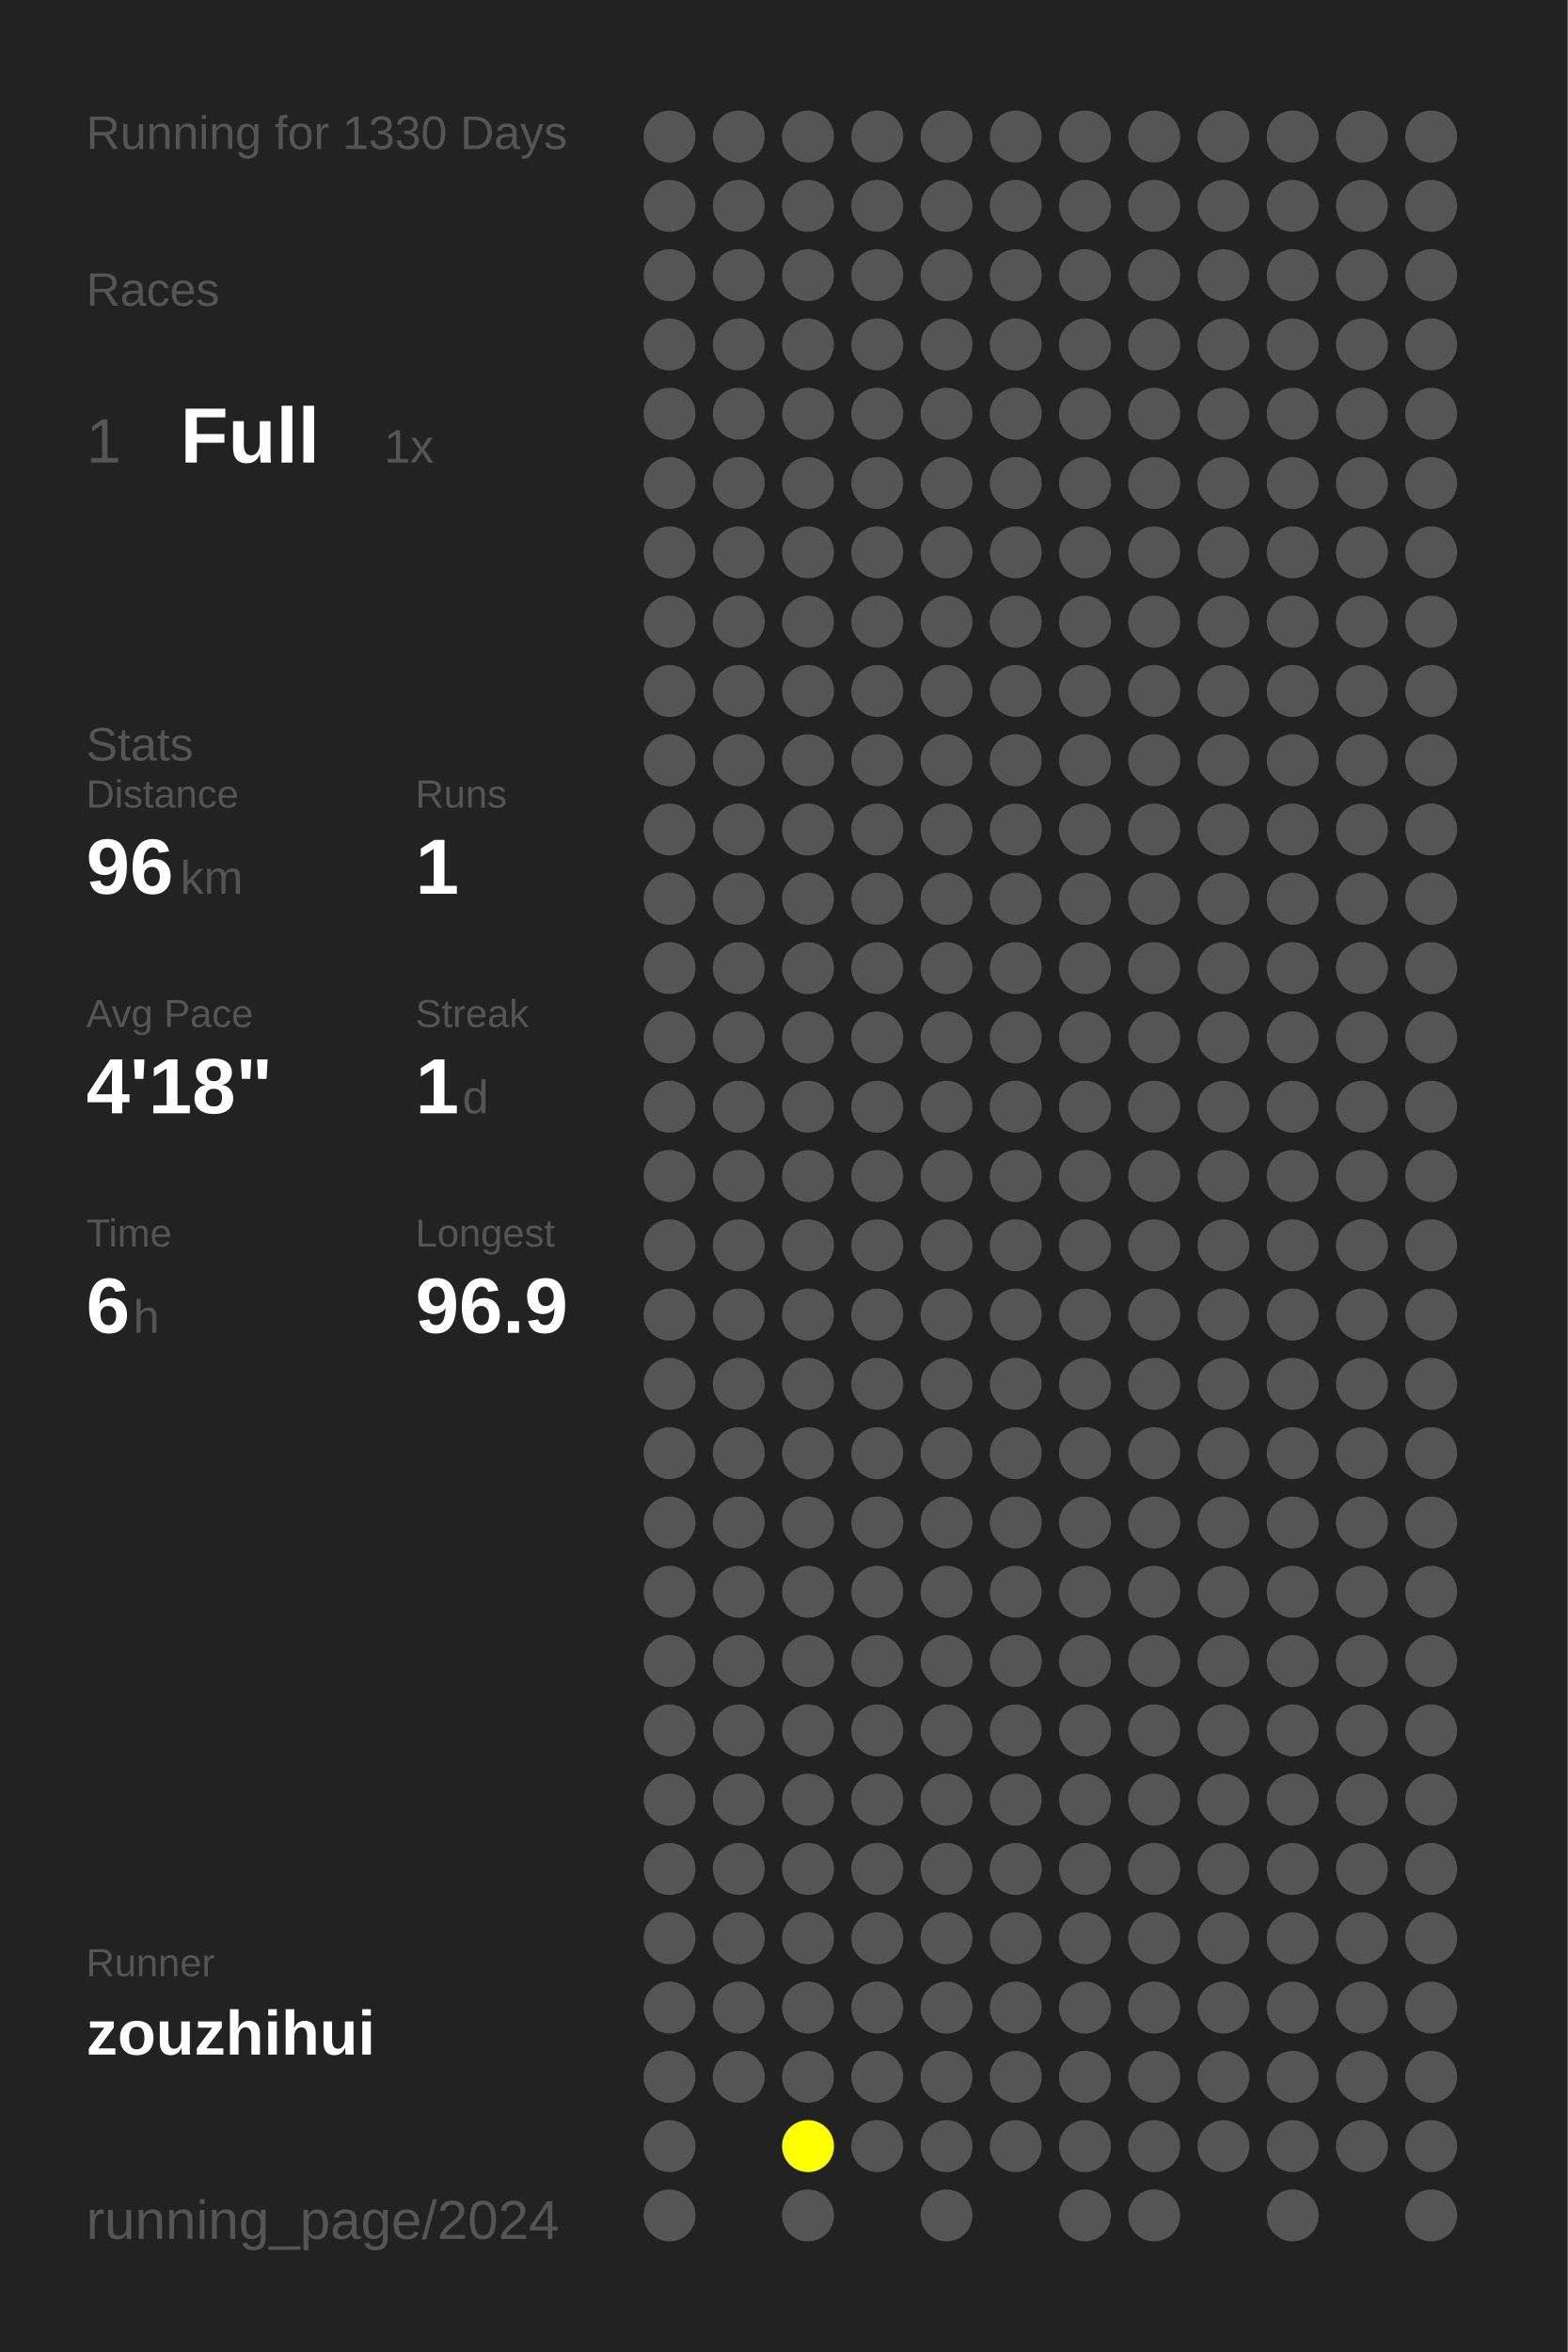
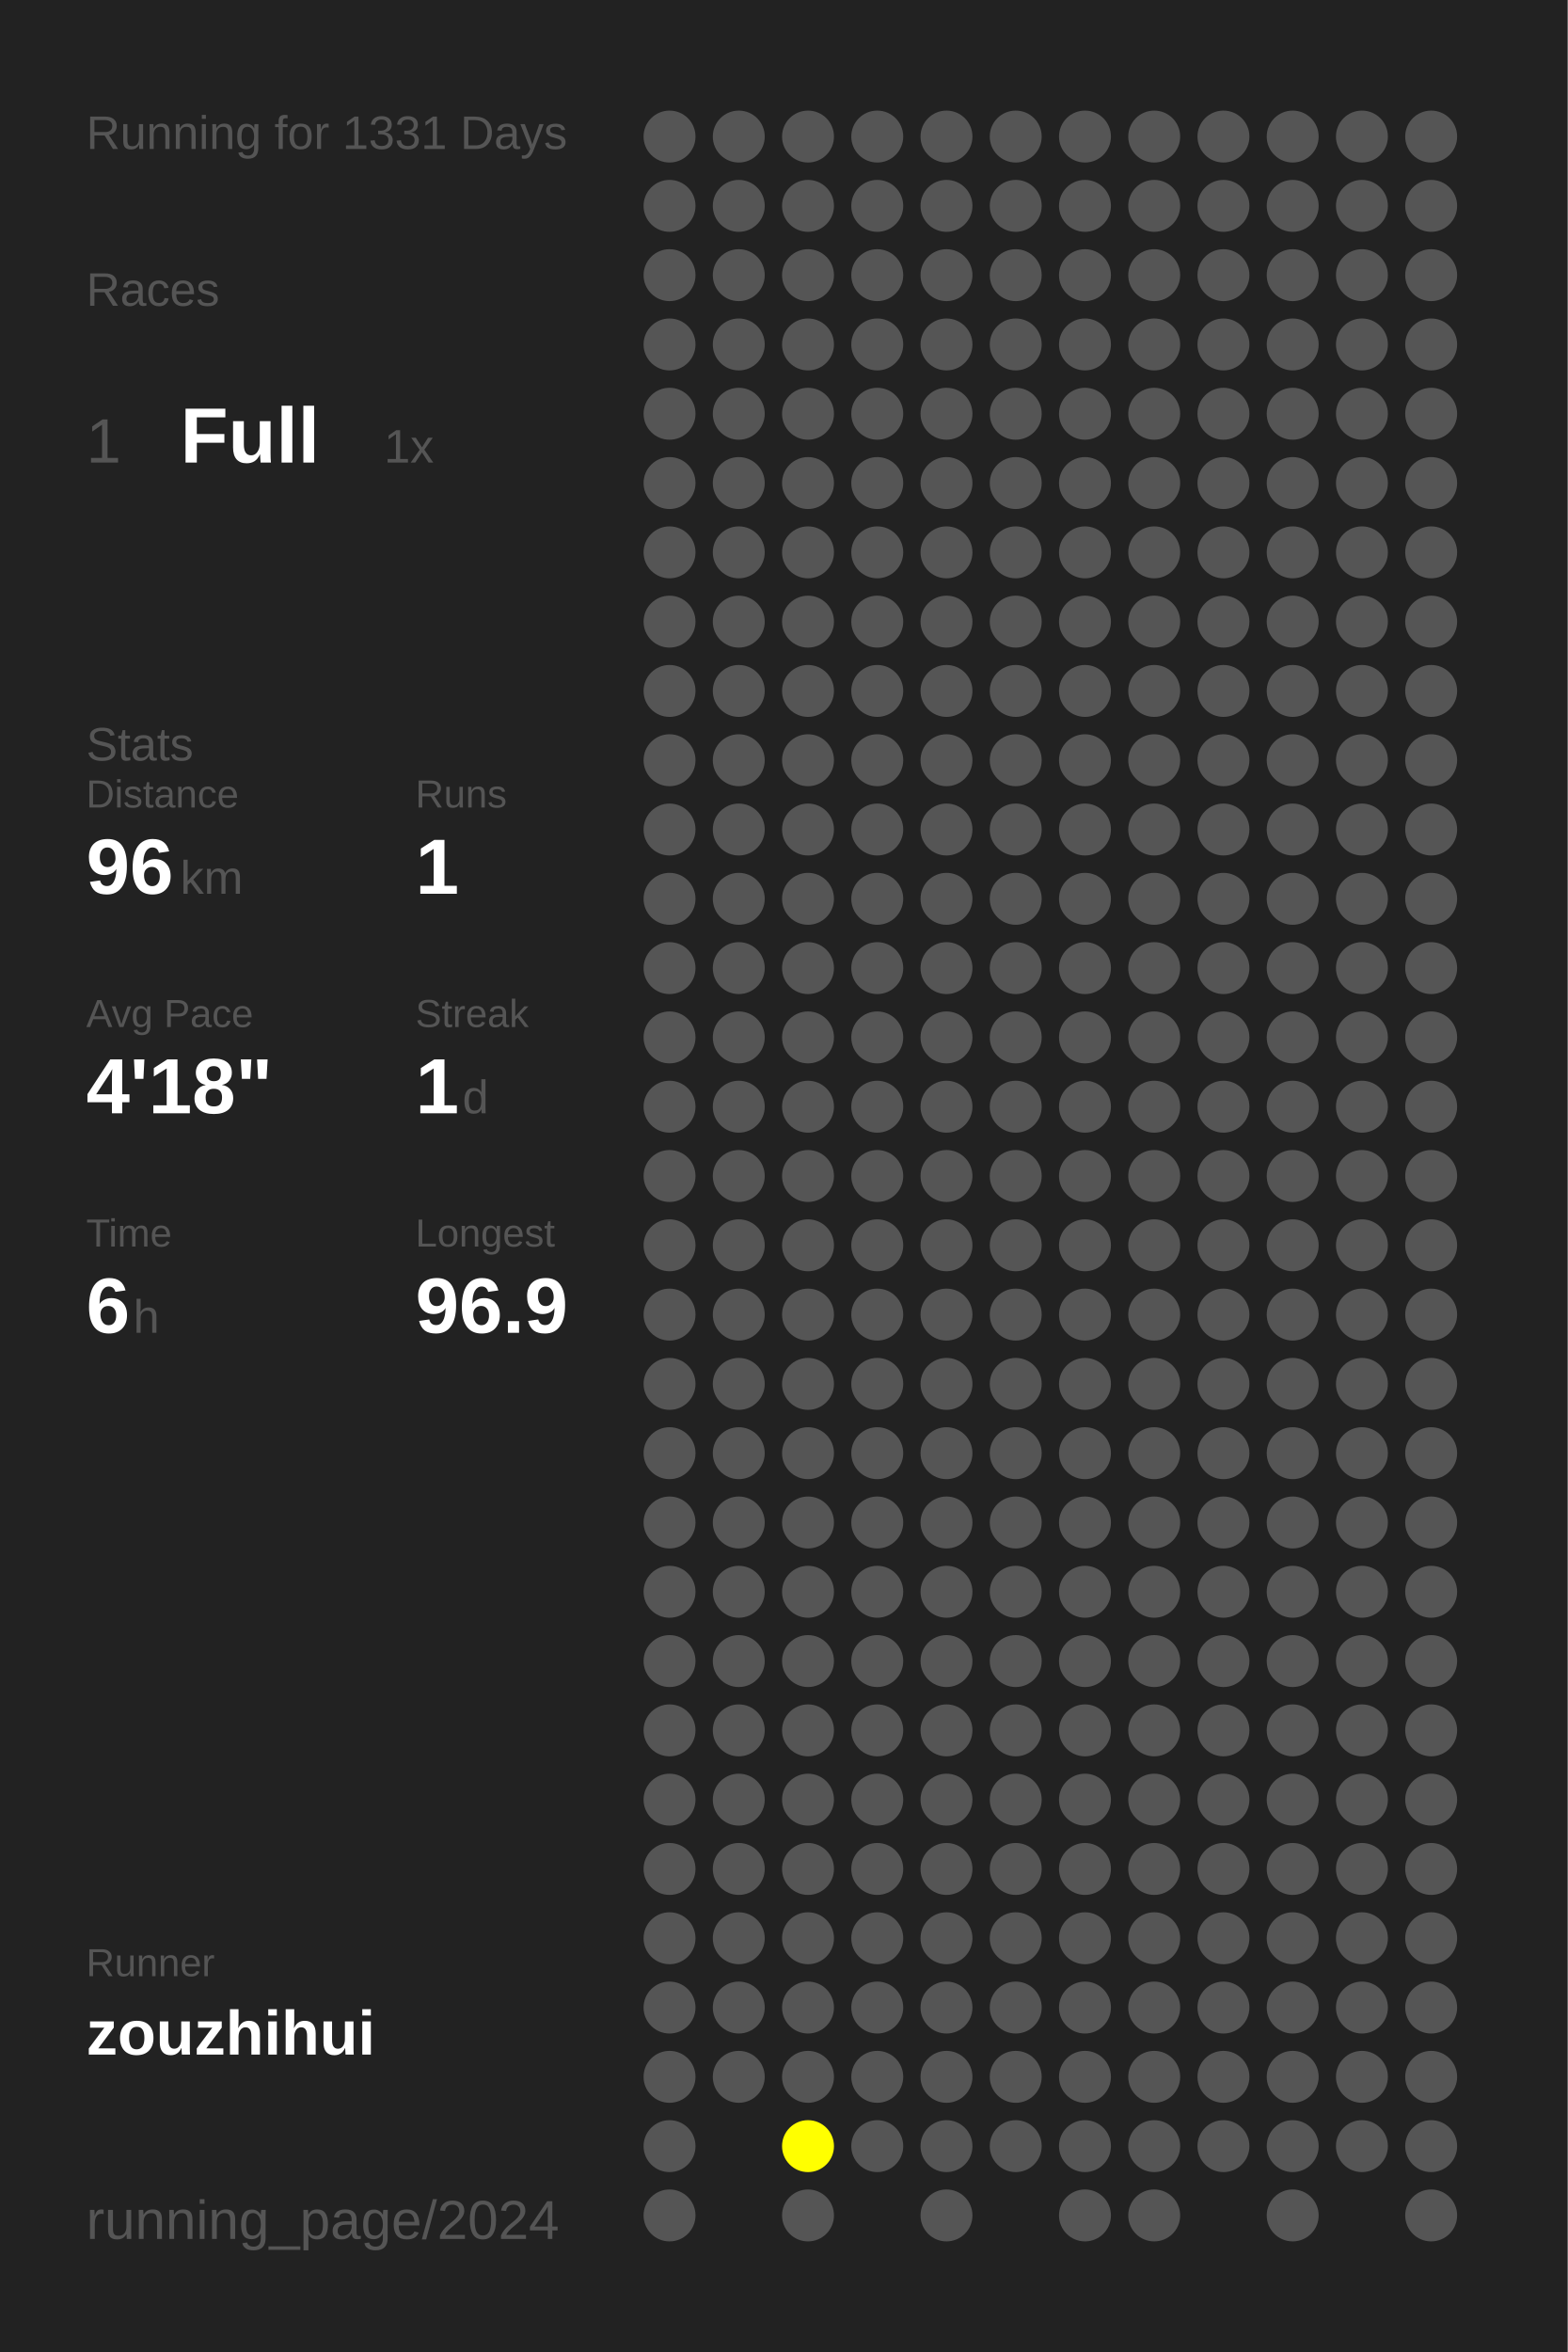
<svg xmlns="http://www.w3.org/2000/svg" baseProfile="full" height="300mm" version="1.1" viewBox="0,0,200,300" width="200mm">
  <defs />
  <rect fill="#222222" height="300" width="200" x="0" y="0" />
-   <text fill="#555555" style="font-size:6px; font-family:Arial;" x="11" y="19">Running for 1330 Days</text>
+   <text fill="#555555" style="font-size:6px; font-family:Arial;" x="11" y="19">Running for 1331 Days</text>
  <text fill="#555555" style="font-size:6px; font-family:Arial;" x="11" y="39">Races</text>
  <text fill="#555555" style="font-size:8px; font-family:Arial;" x="11" y="59">1</text>
  <text fill="#FFFFFF" style="font-size:10px; font-family:Arial; font-weight:bold;" x="23" y="59">Full</text>
  <text fill="#555555" style="font-size:6px; font-family:Arial;" x="49" y="59">1x</text>
  <text fill="#555555" style="font-size:6px; font-family:Arial;" x="11" y="97">Stats</text>
  <text fill="#555555" style="font-size:5px; font-family:Arial;" x="11" y="103">Distance</text>
  <text fill="#FFFFFF" style="font-size:10px; font-family:Arial; font-weight:bold;" x="11" y="114">96</text>
  <text fill="#555555" style="font-size:6px; font-family:Arial;" x="23" y="114">km</text>
  <text fill="#555555" style="font-size:5px; font-family:Arial;" x="53" y="103">Runs</text>
  <text fill="#FFFFFF" style="font-size:10px; font-family:Arial; font-weight:bold;" x="53" y="114">1</text>
  <text fill="#555555" style="font-size:5px; font-family:Arial;" x="11" y="131">Avg Pace</text>
  <text fill="#FFFFFF" style="font-size:10px; font-family:Arial; font-weight:bold;" x="11" y="142">4'18"</text>
  <text fill="#555555" style="font-size:5px; font-family:Arial;" x="53" y="131">Streak</text>
  <text fill="#FFFFFF" style="font-size:10px; font-family:Arial; font-weight:bold;" x="53" y="142">1</text>
  <text fill="#555555" style="font-size:6px; font-family:Arial;" x="59" y="142">d</text>
  <text fill="#555555" style="font-size:5px; font-family:Arial;" x="11" y="159">Time</text>
  <text fill="#FFFFFF" style="font-size:10px; font-family:Arial; font-weight:bold;" x="11" y="170">6</text>
  <text fill="#555555" style="font-size:6px; font-family:Arial;" x="17" y="170">h</text>
  <text fill="#555555" style="font-size:5px; font-family:Arial;" x="53" y="159">Longest</text>
  <text fill="#FFFFFF" style="font-size:10px; font-family:Arial; font-weight:bold;" x="53" y="170">96.9</text>
  <text fill="#555555" style="font-size:5px; font-family:Arial;" x="11" y="252.065">Runner</text>
  <text fill="#FFFFFF" style="font-size:8px; font-family:Arial; font-weight:bold;" x="11" y="262.065">zouzhihui</text>
  <text fill="#555555" style="font-size:7px; font-family:Arial;" x="11" y="285.581">running_page/2024</text>
  <circle cx="85.417" cy="17.419" fill="#555555" r="3.312" />
  <circle cx="85.417" cy="26.258" fill="#555555" r="3.312" />
  <circle cx="85.417" cy="35.097" fill="#555555" r="3.312" />
  <circle cx="85.417" cy="43.935" fill="#555555" r="3.312" />
  <circle cx="85.417" cy="52.774" fill="#555555" r="3.312" />
  <circle cx="85.417" cy="61.613" fill="#555555" r="3.312" />
  <circle cx="85.417" cy="70.452" fill="#555555" r="3.312" />
  <circle cx="85.417" cy="79.29" fill="#555555" r="3.312" />
  <circle cx="85.417" cy="88.129" fill="#555555" r="3.312" />
  <circle cx="85.417" cy="96.968" fill="#555555" r="3.312" />
  <circle cx="85.417" cy="105.806" fill="#555555" r="3.312" />
  <circle cx="85.417" cy="114.645" fill="#555555" r="3.312" />
  <circle cx="85.417" cy="123.484" fill="#555555" r="3.312" />
  <circle cx="85.417" cy="132.323" fill="#555555" r="3.312" />
  <circle cx="85.417" cy="141.161" fill="#555555" r="3.312" />
  <circle cx="85.417" cy="150" fill="#555555" r="3.312" />
  <circle cx="85.417" cy="158.839" fill="#555555" r="3.312" />
  <circle cx="85.417" cy="167.677" fill="#555555" r="3.312" />
  <circle cx="85.417" cy="176.516" fill="#555555" r="3.312" />
  <circle cx="85.417" cy="185.355" fill="#555555" r="3.312" />
  <circle cx="85.417" cy="194.194" fill="#555555" r="3.312" />
  <circle cx="85.417" cy="203.032" fill="#555555" r="3.312" />
  <circle cx="85.417" cy="211.871" fill="#555555" r="3.312" />
  <circle cx="85.417" cy="220.71" fill="#555555" r="3.312" />
  <circle cx="85.417" cy="229.548" fill="#555555" r="3.312" />
  <circle cx="85.417" cy="238.387" fill="#555555" r="3.312" />
  <circle cx="85.417" cy="247.226" fill="#555555" r="3.312" />
  <circle cx="85.417" cy="256.065" fill="#555555" r="3.312" />
  <circle cx="85.417" cy="264.903" fill="#555555" r="3.312" />
  <circle cx="85.417" cy="273.742" fill="#555555" r="3.312" />
  <circle cx="85.417" cy="282.581" fill="#555555" r="3.312" />
  <circle cx="94.25" cy="17.419" fill="#555555" r="3.312" />
  <circle cx="94.25" cy="26.258" fill="#555555" r="3.312" />
  <circle cx="94.25" cy="35.097" fill="#555555" r="3.312" />
  <circle cx="94.25" cy="43.935" fill="#555555" r="3.312" />
  <circle cx="94.25" cy="52.774" fill="#555555" r="3.312" />
  <circle cx="94.25" cy="61.613" fill="#555555" r="3.312" />
  <circle cx="94.25" cy="70.452" fill="#555555" r="3.312" />
  <circle cx="94.25" cy="79.29" fill="#555555" r="3.312" />
  <circle cx="94.25" cy="88.129" fill="#555555" r="3.312" />
  <circle cx="94.25" cy="96.968" fill="#555555" r="3.312" />
  <circle cx="94.25" cy="105.806" fill="#555555" r="3.312" />
  <circle cx="94.25" cy="114.645" fill="#555555" r="3.312" />
  <circle cx="94.25" cy="123.484" fill="#555555" r="3.312" />
  <circle cx="94.25" cy="132.323" fill="#555555" r="3.312" />
  <circle cx="94.25" cy="141.161" fill="#555555" r="3.312" />
  <circle cx="94.25" cy="150" fill="#555555" r="3.312" />
  <circle cx="94.25" cy="158.839" fill="#555555" r="3.312" />
  <circle cx="94.25" cy="167.677" fill="#555555" r="3.312" />
  <circle cx="94.25" cy="176.516" fill="#555555" r="3.312" />
  <circle cx="94.25" cy="185.355" fill="#555555" r="3.312" />
  <circle cx="94.25" cy="194.194" fill="#555555" r="3.312" />
  <circle cx="94.25" cy="203.032" fill="#555555" r="3.312" />
  <circle cx="94.25" cy="211.871" fill="#555555" r="3.312" />
  <circle cx="94.25" cy="220.71" fill="#555555" r="3.312" />
  <circle cx="94.25" cy="229.548" fill="#555555" r="3.312" />
  <circle cx="94.25" cy="238.387" fill="#555555" r="3.312" />
  <circle cx="94.25" cy="247.226" fill="#555555" r="3.312" />
  <circle cx="94.25" cy="256.065" fill="#555555" r="3.312" />
  <circle cx="94.25" cy="264.903" fill="#555555" r="3.312" />
  <circle cx="103.083" cy="17.419" fill="#555555" r="3.312" />
  <circle cx="103.083" cy="26.258" fill="#555555" r="3.312" />
  <circle cx="103.083" cy="35.097" fill="#555555" r="3.312" />
  <circle cx="103.083" cy="43.935" fill="#555555" r="3.312" />
  <circle cx="103.083" cy="52.774" fill="#555555" r="3.312" />
  <circle cx="103.083" cy="61.613" fill="#555555" r="3.312" />
  <circle cx="103.083" cy="70.452" fill="#555555" r="3.312" />
  <circle cx="103.083" cy="79.29" fill="#555555" r="3.312" />
  <circle cx="103.083" cy="88.129" fill="#555555" r="3.312" />
  <circle cx="103.083" cy="96.968" fill="#555555" r="3.312" />
  <circle cx="103.083" cy="105.806" fill="#555555" r="3.312" />
  <circle cx="103.083" cy="114.645" fill="#555555" r="3.312" />
  <circle cx="103.083" cy="123.484" fill="#555555" r="3.312" />
  <circle cx="103.083" cy="132.323" fill="#555555" r="3.312" />
  <circle cx="103.083" cy="141.161" fill="#555555" r="3.312" />
  <circle cx="103.083" cy="150" fill="#555555" r="3.312" />
  <circle cx="103.083" cy="158.839" fill="#555555" r="3.312" />
  <circle cx="103.083" cy="167.677" fill="#555555" r="3.312" />
  <circle cx="103.083" cy="176.516" fill="#555555" r="3.312" />
  <circle cx="103.083" cy="185.355" fill="#555555" r="3.312" />
  <circle cx="103.083" cy="194.194" fill="#555555" r="3.312" />
  <circle cx="103.083" cy="203.032" fill="#555555" r="3.312" />
  <circle cx="103.083" cy="211.871" fill="#555555" r="3.312" />
  <circle cx="103.083" cy="220.71" fill="#555555" r="3.312" />
  <circle cx="103.083" cy="229.548" fill="#555555" r="3.312" />
  <circle cx="103.083" cy="238.387" fill="#555555" r="3.312" />
  <circle cx="103.083" cy="247.226" fill="#555555" r="3.312" />
  <circle cx="103.083" cy="256.065" fill="#555555" r="3.312" />
  <circle cx="103.083" cy="264.903" fill="#555555" r="3.312" />
  <circle cx="103.083" cy="273.742" fill="#FFFF00" r="3.312" />
  <circle cx="103.083" cy="282.581" fill="#555555" r="3.312" />
  <circle cx="111.917" cy="17.419" fill="#555555" r="3.312" />
  <circle cx="111.917" cy="26.258" fill="#555555" r="3.312" />
  <circle cx="111.917" cy="35.097" fill="#555555" r="3.312" />
  <circle cx="111.917" cy="43.935" fill="#555555" r="3.312" />
  <circle cx="111.917" cy="52.774" fill="#555555" r="3.312" />
  <circle cx="111.917" cy="61.613" fill="#555555" r="3.312" />
  <circle cx="111.917" cy="70.452" fill="#555555" r="3.312" />
  <circle cx="111.917" cy="79.29" fill="#555555" r="3.312" />
  <circle cx="111.917" cy="88.129" fill="#555555" r="3.312" />
  <circle cx="111.917" cy="96.968" fill="#555555" r="3.312" />
  <circle cx="111.917" cy="105.806" fill="#555555" r="3.312" />
  <circle cx="111.917" cy="114.645" fill="#555555" r="3.312" />
  <circle cx="111.917" cy="123.484" fill="#555555" r="3.312" />
  <circle cx="111.917" cy="132.323" fill="#555555" r="3.312" />
  <circle cx="111.917" cy="141.161" fill="#555555" r="3.312" />
  <circle cx="111.917" cy="150" fill="#555555" r="3.312" />
  <circle cx="111.917" cy="158.839" fill="#555555" r="3.312" />
  <circle cx="111.917" cy="167.677" fill="#555555" r="3.312" />
  <circle cx="111.917" cy="176.516" fill="#555555" r="3.312" />
  <circle cx="111.917" cy="185.355" fill="#555555" r="3.312" />
  <circle cx="111.917" cy="194.194" fill="#555555" r="3.312" />
  <circle cx="111.917" cy="203.032" fill="#555555" r="3.312" />
  <circle cx="111.917" cy="211.871" fill="#555555" r="3.312" />
  <circle cx="111.917" cy="220.71" fill="#555555" r="3.312" />
  <circle cx="111.917" cy="229.548" fill="#555555" r="3.312" />
  <circle cx="111.917" cy="238.387" fill="#555555" r="3.312" />
  <circle cx="111.917" cy="247.226" fill="#555555" r="3.312" />
  <circle cx="111.917" cy="256.065" fill="#555555" r="3.312" />
  <circle cx="111.917" cy="264.903" fill="#555555" r="3.312" />
  <circle cx="111.917" cy="273.742" fill="#555555" r="3.312" />
  <circle cx="120.75" cy="17.419" fill="#555555" r="3.312" />
  <circle cx="120.75" cy="26.258" fill="#555555" r="3.312" />
  <circle cx="120.75" cy="35.097" fill="#555555" r="3.312" />
  <circle cx="120.75" cy="43.935" fill="#555555" r="3.312" />
  <circle cx="120.75" cy="52.774" fill="#555555" r="3.312" />
  <circle cx="120.75" cy="61.613" fill="#555555" r="3.312" />
  <circle cx="120.75" cy="70.452" fill="#555555" r="3.312" />
  <circle cx="120.75" cy="79.29" fill="#555555" r="3.312" />
  <circle cx="120.75" cy="88.129" fill="#555555" r="3.312" />
  <circle cx="120.75" cy="96.968" fill="#555555" r="3.312" />
  <circle cx="120.75" cy="105.806" fill="#555555" r="3.312" />
  <circle cx="120.75" cy="114.645" fill="#555555" r="3.312" />
  <circle cx="120.75" cy="123.484" fill="#555555" r="3.312" />
  <circle cx="120.75" cy="132.323" fill="#555555" r="3.312" />
  <circle cx="120.75" cy="141.161" fill="#555555" r="3.312" />
  <circle cx="120.75" cy="150" fill="#555555" r="3.312" />
  <circle cx="120.75" cy="158.839" fill="#555555" r="3.312" />
  <circle cx="120.75" cy="167.677" fill="#555555" r="3.312" />
  <circle cx="120.75" cy="176.516" fill="#555555" r="3.312" />
  <circle cx="120.75" cy="185.355" fill="#555555" r="3.312" />
  <circle cx="120.75" cy="194.194" fill="#555555" r="3.312" />
  <circle cx="120.75" cy="203.032" fill="#555555" r="3.312" />
  <circle cx="120.75" cy="211.871" fill="#555555" r="3.312" />
  <circle cx="120.75" cy="220.71" fill="#555555" r="3.312" />
  <circle cx="120.75" cy="229.548" fill="#555555" r="3.312" />
  <circle cx="120.75" cy="238.387" fill="#555555" r="3.312" />
  <circle cx="120.75" cy="247.226" fill="#555555" r="3.312" />
  <circle cx="120.75" cy="256.065" fill="#555555" r="3.312" />
  <circle cx="120.75" cy="264.903" fill="#555555" r="3.312" />
  <circle cx="120.75" cy="273.742" fill="#555555" r="3.312" />
  <circle cx="120.75" cy="282.581" fill="#555555" r="3.312" />
  <circle cx="129.583" cy="17.419" fill="#555555" r="3.312" />
  <circle cx="129.583" cy="26.258" fill="#555555" r="3.312" />
  <circle cx="129.583" cy="35.097" fill="#555555" r="3.312" />
  <circle cx="129.583" cy="43.935" fill="#555555" r="3.312" />
  <circle cx="129.583" cy="52.774" fill="#555555" r="3.312" />
  <circle cx="129.583" cy="61.613" fill="#555555" r="3.312" />
  <circle cx="129.583" cy="70.452" fill="#555555" r="3.312" />
  <circle cx="129.583" cy="79.29" fill="#555555" r="3.312" />
  <circle cx="129.583" cy="88.129" fill="#555555" r="3.312" />
  <circle cx="129.583" cy="96.968" fill="#555555" r="3.312" />
  <circle cx="129.583" cy="105.806" fill="#555555" r="3.312" />
  <circle cx="129.583" cy="114.645" fill="#555555" r="3.312" />
  <circle cx="129.583" cy="123.484" fill="#555555" r="3.312" />
  <circle cx="129.583" cy="132.323" fill="#555555" r="3.312" />
  <circle cx="129.583" cy="141.161" fill="#555555" r="3.312" />
  <circle cx="129.583" cy="150" fill="#555555" r="3.312" />
  <circle cx="129.583" cy="158.839" fill="#555555" r="3.312" />
  <circle cx="129.583" cy="167.677" fill="#555555" r="3.312" />
  <circle cx="129.583" cy="176.516" fill="#555555" r="3.312" />
  <circle cx="129.583" cy="185.355" fill="#555555" r="3.312" />
  <circle cx="129.583" cy="194.194" fill="#555555" r="3.312" />
  <circle cx="129.583" cy="203.032" fill="#555555" r="3.312" />
  <circle cx="129.583" cy="211.871" fill="#555555" r="3.312" />
  <circle cx="129.583" cy="220.71" fill="#555555" r="3.312" />
  <circle cx="129.583" cy="229.548" fill="#555555" r="3.312" />
  <circle cx="129.583" cy="238.387" fill="#555555" r="3.312" />
  <circle cx="129.583" cy="247.226" fill="#555555" r="3.312" />
  <circle cx="129.583" cy="256.065" fill="#555555" r="3.312" />
  <circle cx="129.583" cy="264.903" fill="#555555" r="3.312" />
  <circle cx="129.583" cy="273.742" fill="#555555" r="3.312" />
  <circle cx="138.417" cy="17.419" fill="#555555" r="3.312" />
  <circle cx="138.417" cy="26.258" fill="#555555" r="3.312" />
  <circle cx="138.417" cy="35.097" fill="#555555" r="3.312" />
  <circle cx="138.417" cy="43.935" fill="#555555" r="3.312" />
  <circle cx="138.417" cy="52.774" fill="#555555" r="3.312" />
  <circle cx="138.417" cy="61.613" fill="#555555" r="3.312" />
  <circle cx="138.417" cy="70.452" fill="#555555" r="3.312" />
  <circle cx="138.417" cy="79.29" fill="#555555" r="3.312" />
  <circle cx="138.417" cy="88.129" fill="#555555" r="3.312" />
  <circle cx="138.417" cy="96.968" fill="#555555" r="3.312" />
  <circle cx="138.417" cy="105.806" fill="#555555" r="3.312" />
  <circle cx="138.417" cy="114.645" fill="#555555" r="3.312" />
  <circle cx="138.417" cy="123.484" fill="#555555" r="3.312" />
  <circle cx="138.417" cy="132.323" fill="#555555" r="3.312" />
  <circle cx="138.417" cy="141.161" fill="#555555" r="3.312" />
  <circle cx="138.417" cy="150" fill="#555555" r="3.312" />
  <circle cx="138.417" cy="158.839" fill="#555555" r="3.312" />
  <circle cx="138.417" cy="167.677" fill="#555555" r="3.312" />
  <circle cx="138.417" cy="176.516" fill="#555555" r="3.312" />
  <circle cx="138.417" cy="185.355" fill="#555555" r="3.312" />
  <circle cx="138.417" cy="194.194" fill="#555555" r="3.312" />
  <circle cx="138.417" cy="203.032" fill="#555555" r="3.312" />
  <circle cx="138.417" cy="211.871" fill="#555555" r="3.312" />
  <circle cx="138.417" cy="220.71" fill="#555555" r="3.312" />
  <circle cx="138.417" cy="229.548" fill="#555555" r="3.312" />
  <circle cx="138.417" cy="238.387" fill="#555555" r="3.312" />
  <circle cx="138.417" cy="247.226" fill="#555555" r="3.312" />
  <circle cx="138.417" cy="256.065" fill="#555555" r="3.312" />
  <circle cx="138.417" cy="264.903" fill="#555555" r="3.312" />
  <circle cx="138.417" cy="273.742" fill="#555555" r="3.312" />
  <circle cx="138.417" cy="282.581" fill="#555555" r="3.312" />
  <circle cx="147.25" cy="17.419" fill="#555555" r="3.312" />
  <circle cx="147.25" cy="26.258" fill="#555555" r="3.312" />
  <circle cx="147.25" cy="35.097" fill="#555555" r="3.312" />
  <circle cx="147.25" cy="43.935" fill="#555555" r="3.312" />
  <circle cx="147.25" cy="52.774" fill="#555555" r="3.312" />
  <circle cx="147.25" cy="61.613" fill="#555555" r="3.312" />
  <circle cx="147.25" cy="70.452" fill="#555555" r="3.312" />
  <circle cx="147.25" cy="79.29" fill="#555555" r="3.312" />
  <circle cx="147.25" cy="88.129" fill="#555555" r="3.312" />
  <circle cx="147.25" cy="96.968" fill="#555555" r="3.312" />
  <circle cx="147.25" cy="105.806" fill="#555555" r="3.312" />
  <circle cx="147.25" cy="114.645" fill="#555555" r="3.312" />
  <circle cx="147.25" cy="123.484" fill="#555555" r="3.312" />
  <circle cx="147.25" cy="132.323" fill="#555555" r="3.312" />
  <circle cx="147.25" cy="141.161" fill="#555555" r="3.312" />
  <circle cx="147.25" cy="150" fill="#555555" r="3.312" />
  <circle cx="147.25" cy="158.839" fill="#555555" r="3.312" />
  <circle cx="147.25" cy="167.677" fill="#555555" r="3.312" />
  <circle cx="147.25" cy="176.516" fill="#555555" r="3.312" />
  <circle cx="147.25" cy="185.355" fill="#555555" r="3.312" />
  <circle cx="147.25" cy="194.194" fill="#555555" r="3.312" />
  <circle cx="147.25" cy="203.032" fill="#555555" r="3.312" />
  <circle cx="147.25" cy="211.871" fill="#555555" r="3.312" />
  <circle cx="147.25" cy="220.71" fill="#555555" r="3.312" />
  <circle cx="147.25" cy="229.548" fill="#555555" r="3.312" />
  <circle cx="147.25" cy="238.387" fill="#555555" r="3.312" />
  <circle cx="147.25" cy="247.226" fill="#555555" r="3.312" />
  <circle cx="147.25" cy="256.065" fill="#555555" r="3.312" />
  <circle cx="147.25" cy="264.903" fill="#555555" r="3.312" />
  <circle cx="147.25" cy="273.742" fill="#555555" r="3.312" />
  <circle cx="147.25" cy="282.581" fill="#555555" r="3.312" />
  <circle cx="156.083" cy="17.419" fill="#555555" r="3.312" />
  <circle cx="156.083" cy="26.258" fill="#555555" r="3.312" />
  <circle cx="156.083" cy="35.097" fill="#555555" r="3.312" />
  <circle cx="156.083" cy="43.935" fill="#555555" r="3.312" />
  <circle cx="156.083" cy="52.774" fill="#555555" r="3.312" />
  <circle cx="156.083" cy="61.613" fill="#555555" r="3.312" />
  <circle cx="156.083" cy="70.452" fill="#555555" r="3.312" />
  <circle cx="156.083" cy="79.29" fill="#555555" r="3.312" />
  <circle cx="156.083" cy="88.129" fill="#555555" r="3.312" />
  <circle cx="156.083" cy="96.968" fill="#555555" r="3.312" />
  <circle cx="156.083" cy="105.806" fill="#555555" r="3.312" />
  <circle cx="156.083" cy="114.645" fill="#555555" r="3.312" />
  <circle cx="156.083" cy="123.484" fill="#555555" r="3.312" />
  <circle cx="156.083" cy="132.323" fill="#555555" r="3.312" />
  <circle cx="156.083" cy="141.161" fill="#555555" r="3.312" />
  <circle cx="156.083" cy="150" fill="#555555" r="3.312" />
  <circle cx="156.083" cy="158.839" fill="#555555" r="3.312" />
  <circle cx="156.083" cy="167.677" fill="#555555" r="3.312" />
  <circle cx="156.083" cy="176.516" fill="#555555" r="3.312" />
  <circle cx="156.083" cy="185.355" fill="#555555" r="3.312" />
  <circle cx="156.083" cy="194.194" fill="#555555" r="3.312" />
  <circle cx="156.083" cy="203.032" fill="#555555" r="3.312" />
  <circle cx="156.083" cy="211.871" fill="#555555" r="3.312" />
  <circle cx="156.083" cy="220.71" fill="#555555" r="3.312" />
  <circle cx="156.083" cy="229.548" fill="#555555" r="3.312" />
  <circle cx="156.083" cy="238.387" fill="#555555" r="3.312" />
  <circle cx="156.083" cy="247.226" fill="#555555" r="3.312" />
  <circle cx="156.083" cy="256.065" fill="#555555" r="3.312" />
  <circle cx="156.083" cy="264.903" fill="#555555" r="3.312" />
  <circle cx="156.083" cy="273.742" fill="#555555" r="3.312" />
  <circle cx="164.917" cy="17.419" fill="#555555" r="3.312" />
  <circle cx="164.917" cy="26.258" fill="#555555" r="3.312" />
  <circle cx="164.917" cy="35.097" fill="#555555" r="3.312" />
  <circle cx="164.917" cy="43.935" fill="#555555" r="3.312" />
  <circle cx="164.917" cy="52.774" fill="#555555" r="3.312" />
  <circle cx="164.917" cy="61.613" fill="#555555" r="3.312" />
  <circle cx="164.917" cy="70.452" fill="#555555" r="3.312" />
  <circle cx="164.917" cy="79.29" fill="#555555" r="3.312" />
  <circle cx="164.917" cy="88.129" fill="#555555" r="3.312" />
  <circle cx="164.917" cy="96.968" fill="#555555" r="3.312" />
  <circle cx="164.917" cy="105.806" fill="#555555" r="3.312" />
  <circle cx="164.917" cy="114.645" fill="#555555" r="3.312" />
  <circle cx="164.917" cy="123.484" fill="#555555" r="3.312" />
  <circle cx="164.917" cy="132.323" fill="#555555" r="3.312" />
  <circle cx="164.917" cy="141.161" fill="#555555" r="3.312" />
  <circle cx="164.917" cy="150" fill="#555555" r="3.312" />
  <circle cx="164.917" cy="158.839" fill="#555555" r="3.312" />
  <circle cx="164.917" cy="167.677" fill="#555555" r="3.312" />
  <circle cx="164.917" cy="176.516" fill="#555555" r="3.312" />
  <circle cx="164.917" cy="185.355" fill="#555555" r="3.312" />
  <circle cx="164.917" cy="194.194" fill="#555555" r="3.312" />
  <circle cx="164.917" cy="203.032" fill="#555555" r="3.312" />
  <circle cx="164.917" cy="211.871" fill="#555555" r="3.312" />
  <circle cx="164.917" cy="220.71" fill="#555555" r="3.312" />
  <circle cx="164.917" cy="229.548" fill="#555555" r="3.312" />
  <circle cx="164.917" cy="238.387" fill="#555555" r="3.312" />
  <circle cx="164.917" cy="247.226" fill="#555555" r="3.312" />
  <circle cx="164.917" cy="256.065" fill="#555555" r="3.312" />
  <circle cx="164.917" cy="264.903" fill="#555555" r="3.312" />
  <circle cx="164.917" cy="273.742" fill="#555555" r="3.312" />
  <circle cx="164.917" cy="282.581" fill="#555555" r="3.312" />
  <circle cx="173.75" cy="17.419" fill="#555555" r="3.312" />
  <circle cx="173.75" cy="26.258" fill="#555555" r="3.312" />
  <circle cx="173.75" cy="35.097" fill="#555555" r="3.312" />
  <circle cx="173.75" cy="43.935" fill="#555555" r="3.312" />
  <circle cx="173.75" cy="52.774" fill="#555555" r="3.312" />
  <circle cx="173.75" cy="61.613" fill="#555555" r="3.312" />
  <circle cx="173.75" cy="70.452" fill="#555555" r="3.312" />
  <circle cx="173.75" cy="79.29" fill="#555555" r="3.312" />
  <circle cx="173.75" cy="88.129" fill="#555555" r="3.312" />
  <circle cx="173.75" cy="96.968" fill="#555555" r="3.312" />
  <circle cx="173.75" cy="105.806" fill="#555555" r="3.312" />
  <circle cx="173.75" cy="114.645" fill="#555555" r="3.312" />
  <circle cx="173.75" cy="123.484" fill="#555555" r="3.312" />
  <circle cx="173.75" cy="132.323" fill="#555555" r="3.312" />
  <circle cx="173.75" cy="141.161" fill="#555555" r="3.312" />
  <circle cx="173.75" cy="150" fill="#555555" r="3.312" />
  <circle cx="173.75" cy="158.839" fill="#555555" r="3.312" />
  <circle cx="173.75" cy="167.677" fill="#555555" r="3.312" />
  <circle cx="173.75" cy="176.516" fill="#555555" r="3.312" />
  <circle cx="173.75" cy="185.355" fill="#555555" r="3.312" />
  <circle cx="173.75" cy="194.194" fill="#555555" r="3.312" />
  <circle cx="173.75" cy="203.032" fill="#555555" r="3.312" />
  <circle cx="173.75" cy="211.871" fill="#555555" r="3.312" />
  <circle cx="173.75" cy="220.71" fill="#555555" r="3.312" />
  <circle cx="173.75" cy="229.548" fill="#555555" r="3.312" />
  <circle cx="173.75" cy="238.387" fill="#555555" r="3.312" />
  <circle cx="173.75" cy="247.226" fill="#555555" r="3.312" />
  <circle cx="173.75" cy="256.065" fill="#555555" r="3.312" />
  <circle cx="173.75" cy="264.903" fill="#555555" r="3.312" />
  <circle cx="173.75" cy="273.742" fill="#555555" r="3.312" />
  <circle cx="182.583" cy="17.419" fill="#555555" r="3.312" />
  <circle cx="182.583" cy="26.258" fill="#555555" r="3.312" />
  <circle cx="182.583" cy="35.097" fill="#555555" r="3.312" />
  <circle cx="182.583" cy="43.935" fill="#555555" r="3.312" />
  <circle cx="182.583" cy="52.774" fill="#555555" r="3.312" />
  <circle cx="182.583" cy="61.613" fill="#555555" r="3.312" />
  <circle cx="182.583" cy="70.452" fill="#555555" r="3.312" />
  <circle cx="182.583" cy="79.29" fill="#555555" r="3.312" />
  <circle cx="182.583" cy="88.129" fill="#555555" r="3.312" />
  <circle cx="182.583" cy="96.968" fill="#555555" r="3.312" />
  <circle cx="182.583" cy="105.806" fill="#555555" r="3.312" />
  <circle cx="182.583" cy="114.645" fill="#555555" r="3.312" />
  <circle cx="182.583" cy="123.484" fill="#555555" r="3.312" />
  <circle cx="182.583" cy="132.323" fill="#555555" r="3.312" />
  <circle cx="182.583" cy="141.161" fill="#555555" r="3.312" />
  <circle cx="182.583" cy="150" fill="#555555" r="3.312" />
  <circle cx="182.583" cy="158.839" fill="#555555" r="3.312" />
  <circle cx="182.583" cy="167.677" fill="#555555" r="3.312" />
  <circle cx="182.583" cy="176.516" fill="#555555" r="3.312" />
  <circle cx="182.583" cy="185.355" fill="#555555" r="3.312" />
  <circle cx="182.583" cy="194.194" fill="#555555" r="3.312" />
  <circle cx="182.583" cy="203.032" fill="#555555" r="3.312" />
  <circle cx="182.583" cy="211.871" fill="#555555" r="3.312" />
  <circle cx="182.583" cy="220.71" fill="#555555" r="3.312" />
  <circle cx="182.583" cy="229.548" fill="#555555" r="3.312" />
  <circle cx="182.583" cy="238.387" fill="#555555" r="3.312" />
  <circle cx="182.583" cy="247.226" fill="#555555" r="3.312" />
  <circle cx="182.583" cy="256.065" fill="#555555" r="3.312" />
  <circle cx="182.583" cy="264.903" fill="#555555" r="3.312" />
  <circle cx="182.583" cy="273.742" fill="#555555" r="3.312" />
  <circle cx="182.583" cy="282.581" fill="#555555" r="3.312" />
</svg>
